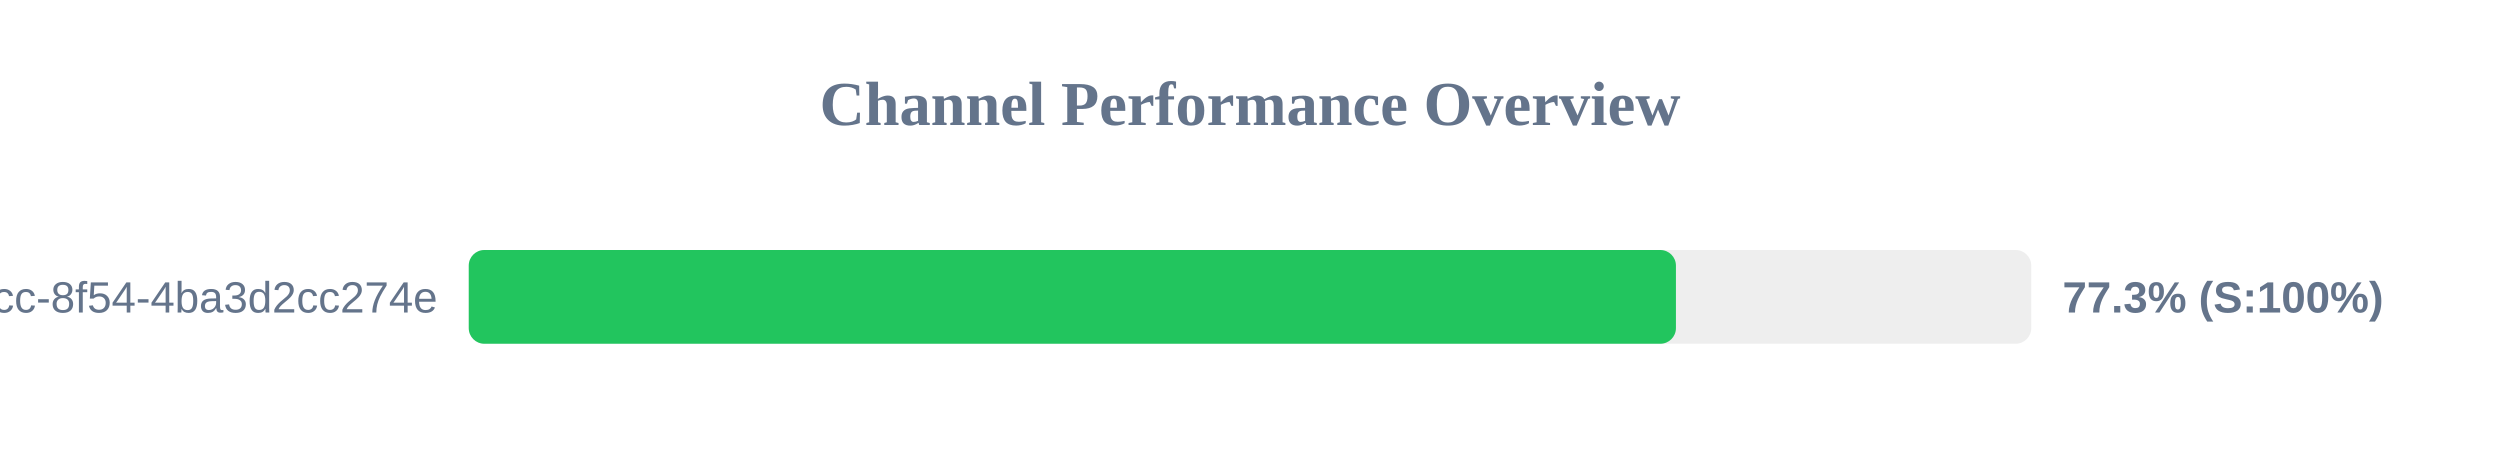
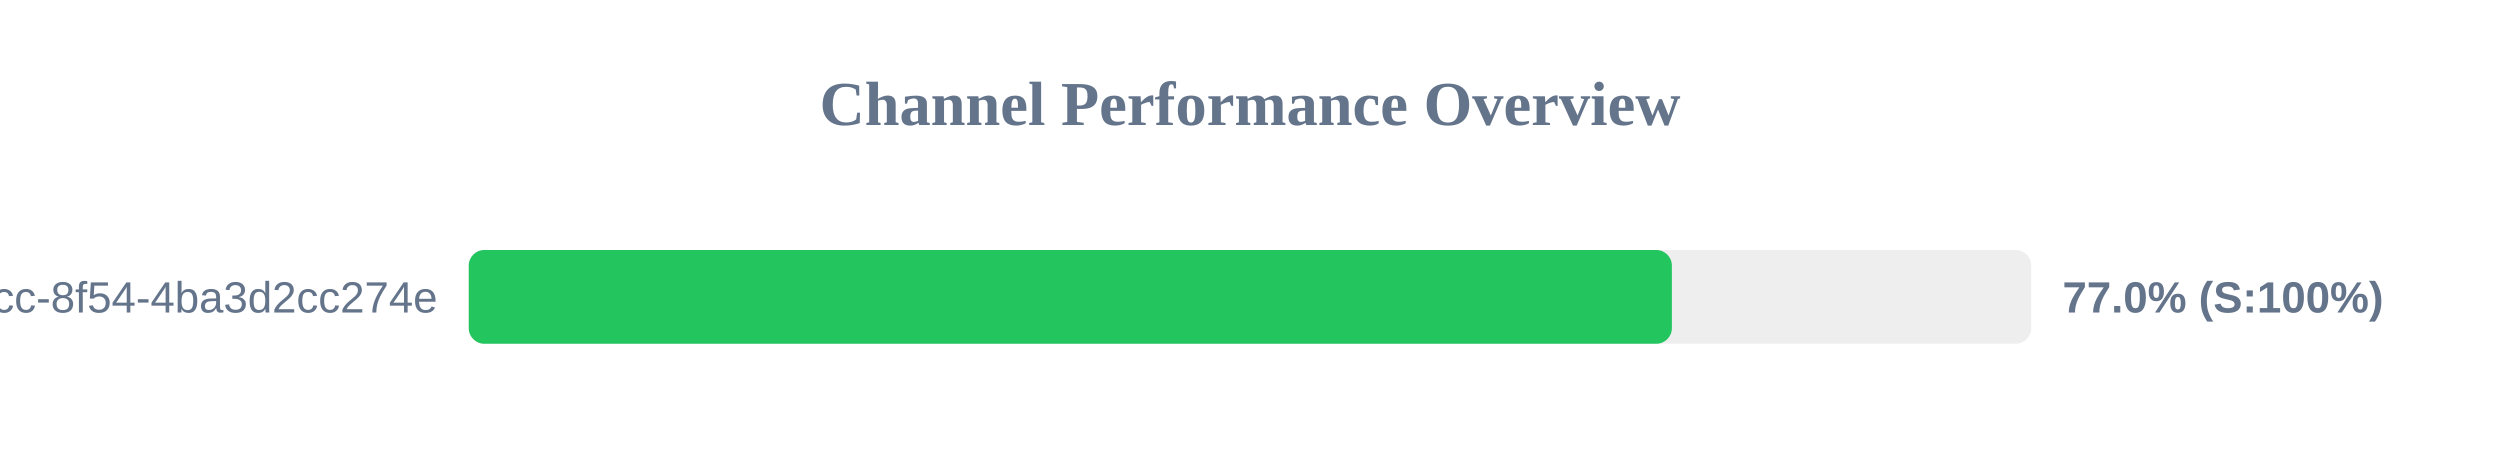
<svg xmlns="http://www.w3.org/2000/svg" width="800" height="150" version="1.1">
  <style>
        .row { font: 14px Arial; fill: #64748b; }
        .score { font: bold 14px Arial; fill: #64748b; }
    </style>
  <text x="400" y="40" text-anchor="middle" font-size="20px" font-weight="bold" fill="#64748b">Channel Performance Overview</text>
  <rect x="150" y="80" width="500" height="30" fill="#eee" rx="5" />
-   <rect x="150" y="80" width="386.3" height="30" fill="#22c55e" rx="5" />
+   <rect x="150" y="80" width="385.0" height="30" fill="#22c55e" rx="5" />
  <text x="140" y="100" text-anchor="end" class="row">?uuid=45cc0b3a-0adb-4dcc-8f54-4ba3d2cc274e</text>
-   <text x="660" y="100" text-anchor="start" class="score">77.3% (S:100%)</text>
+   <text x="660" y="100" text-anchor="start" class="score">77.0% (S:100%)</text>
</svg>
